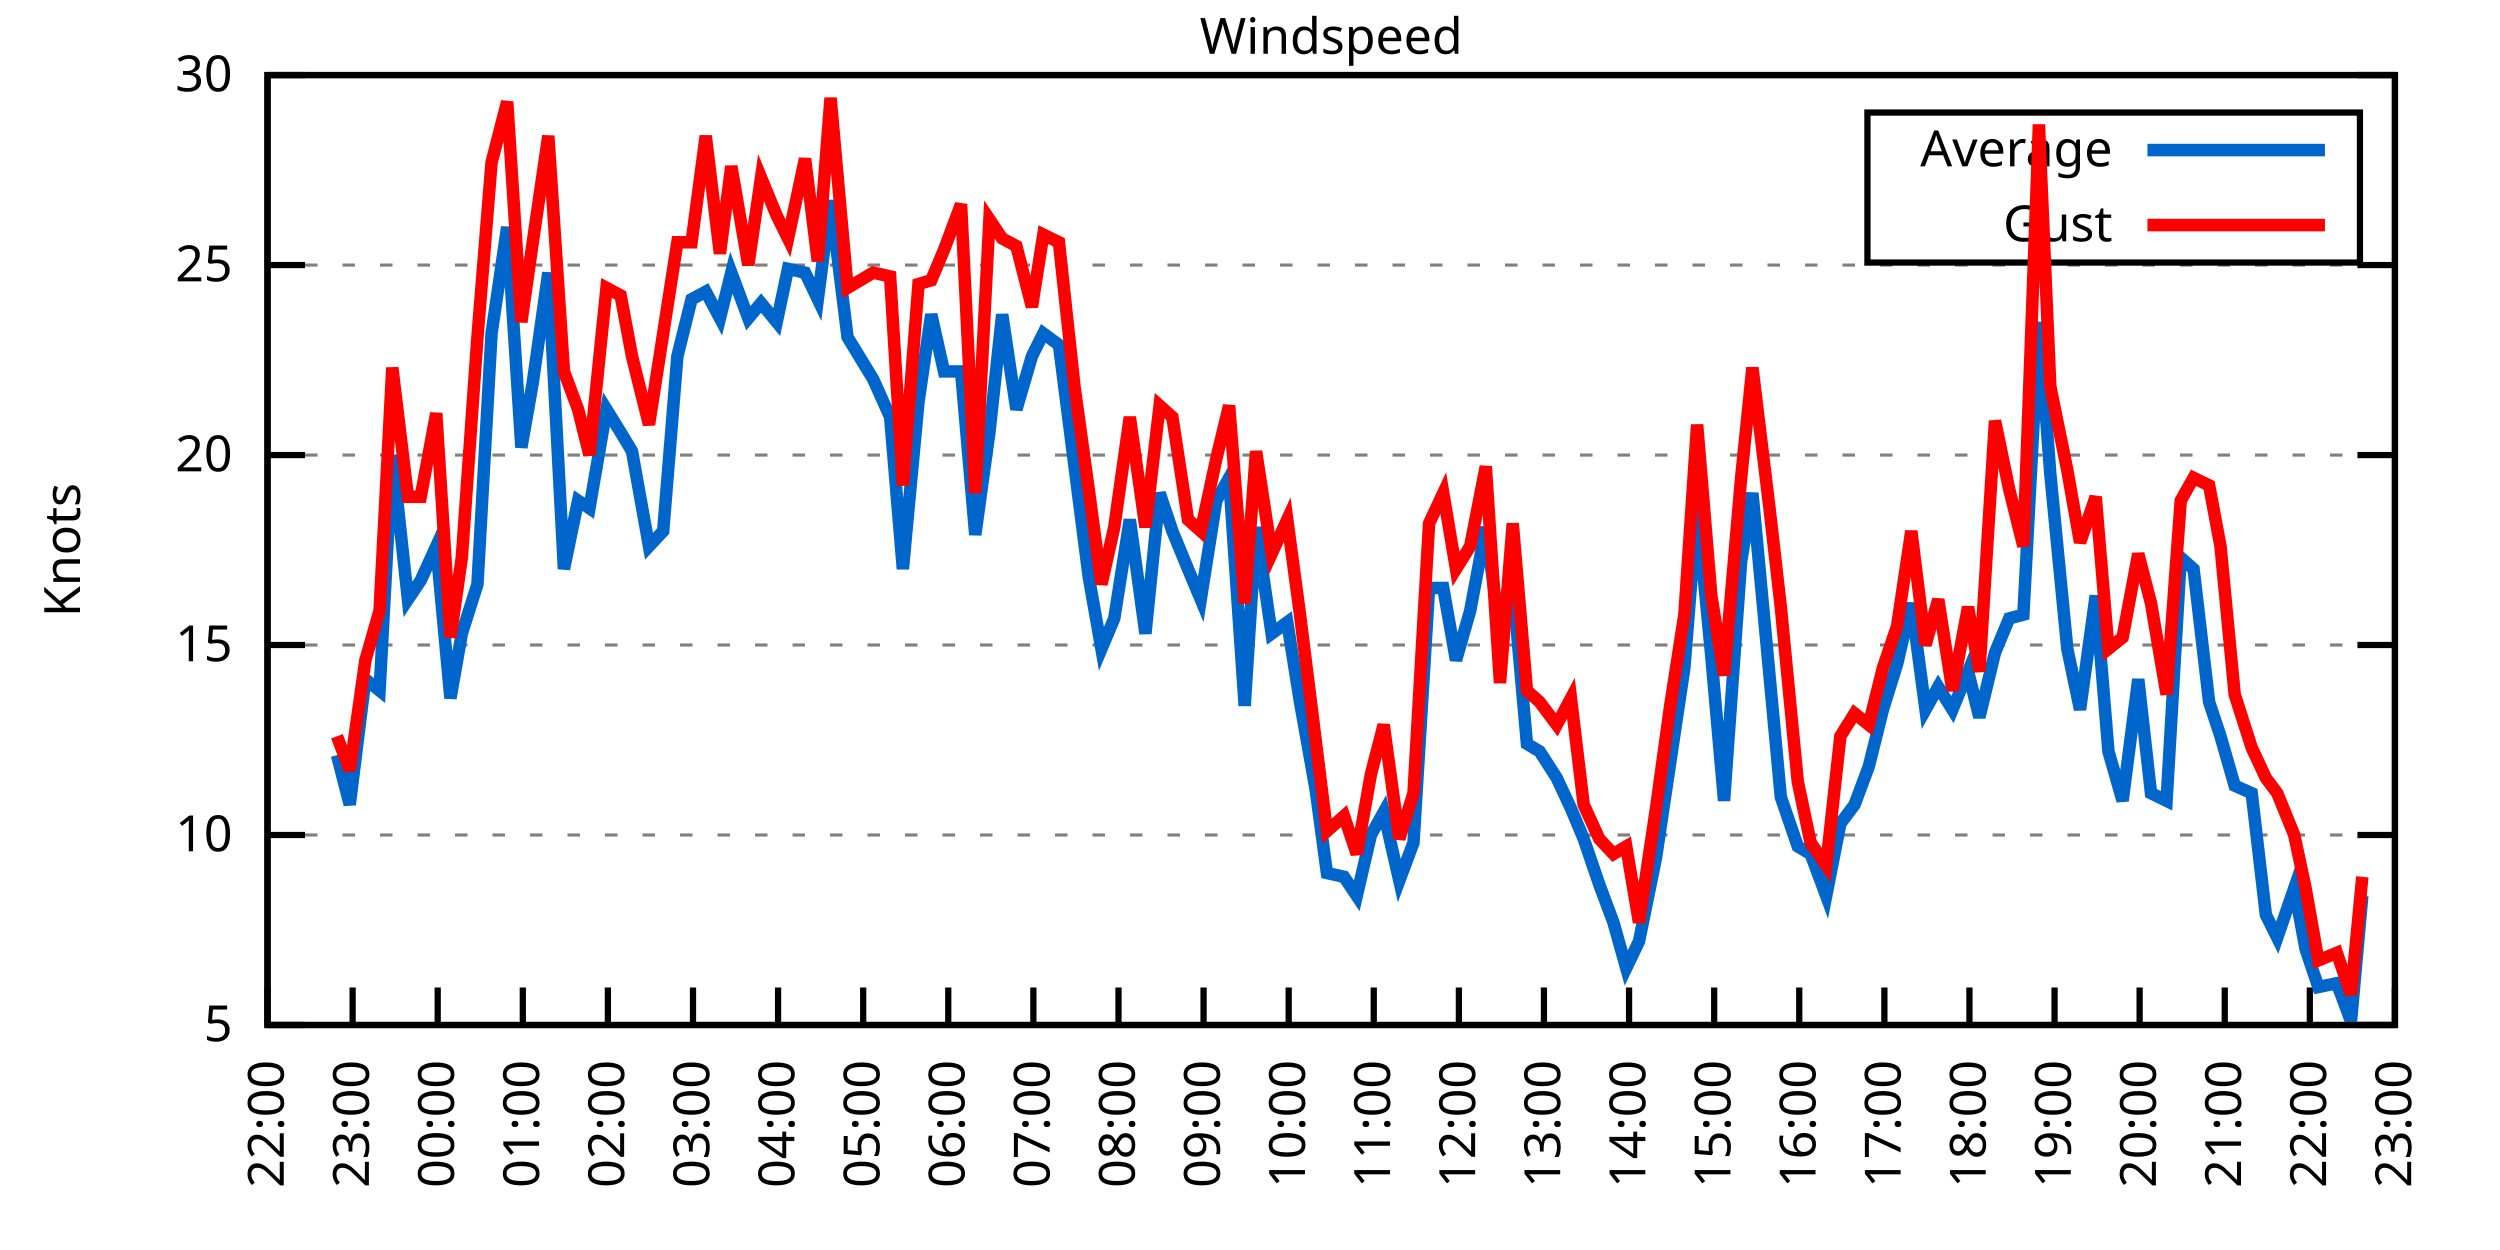
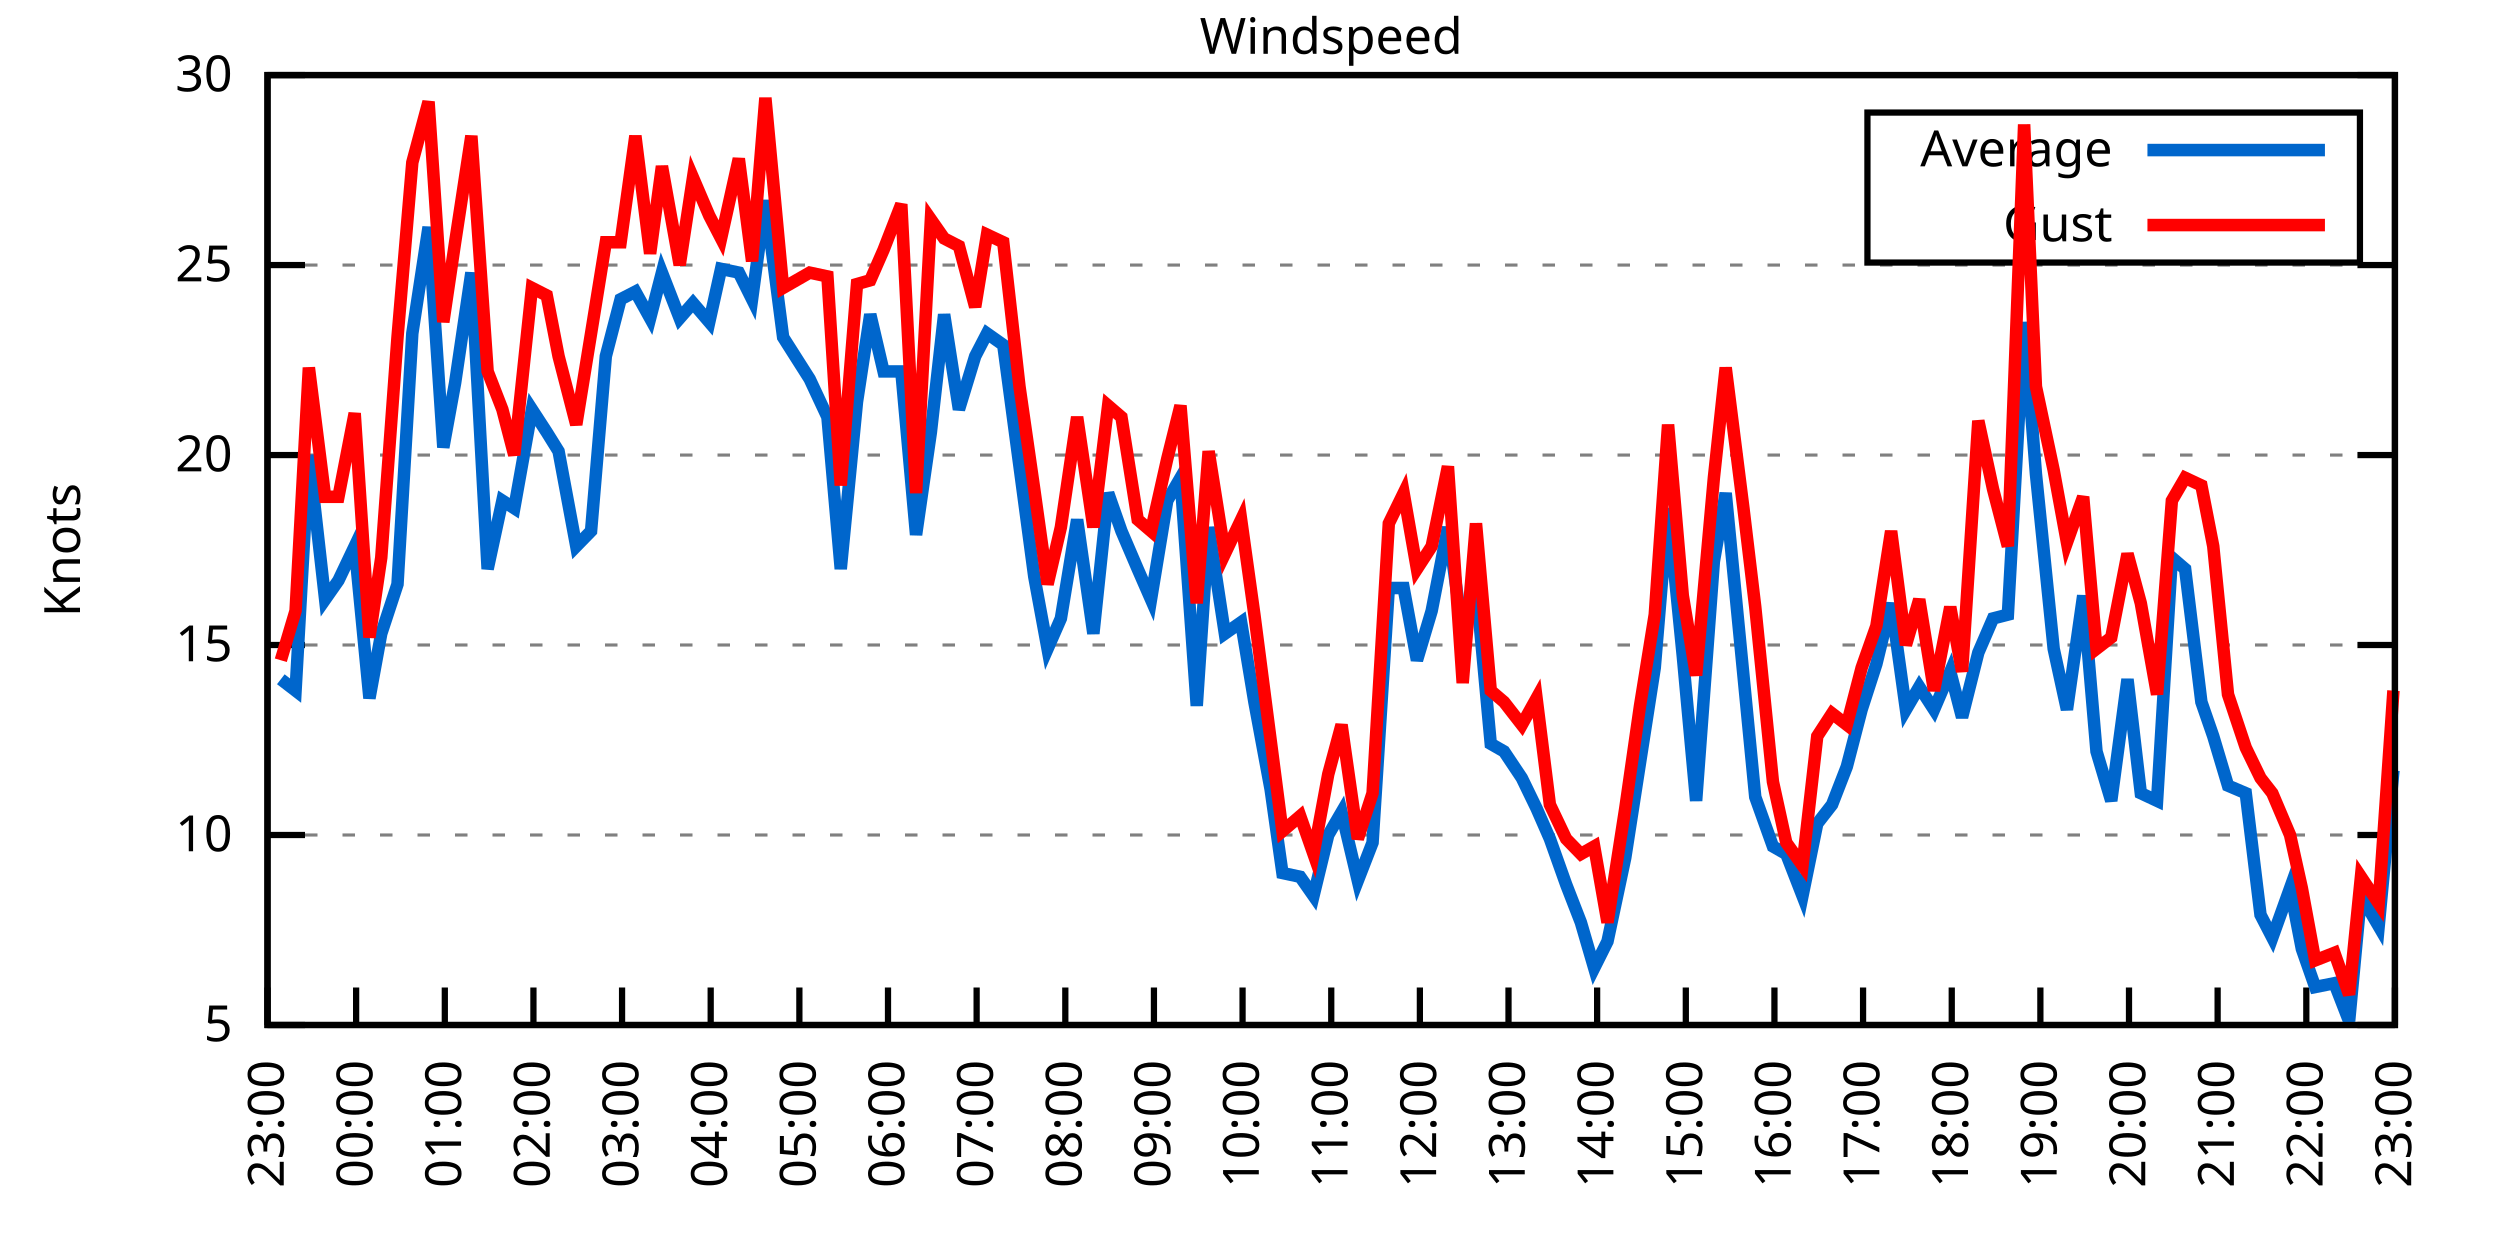
<svg xmlns="http://www.w3.org/2000/svg" xmlns:xlink="http://www.w3.org/1999/xlink" width="400" height="200" viewBox="0 0 400 200">
  <g id="gnuplot_canvas">
    <rect x="0" y="0" width="400" height="200" fill="none" />
    <defs>
      <circle id="gpDot" r="0.5" stroke-width="0.5" stroke="currentColor" />
      <path id="gpPt0" stroke-width="0.333" stroke="currentColor" d="M-1,0 h2 M0,-1 v2" />
      <path id="gpPt1" stroke-width="0.333" stroke="currentColor" d="M-1,-1 L1,1 M1,-1 L-1,1" />
      <path id="gpPt2" stroke-width="0.333" stroke="currentColor" d="M-1,0 L1,0 M0,-1 L0,1 M-1,-1 L1,1 M-1,1 L1,-1" />
      <rect id="gpPt3" stroke-width="0.333" stroke="currentColor" x="-1" y="-1" width="2" height="2" />
      <rect id="gpPt4" stroke-width="0.333" stroke="currentColor" fill="currentColor" x="-1" y="-1" width="2" height="2" />
      <circle id="gpPt5" stroke-width="0.333" stroke="currentColor" cx="0" cy="0" r="1" />
      <use xlink:href="#gpPt5" id="gpPt6" fill="currentColor" stroke="none" />
      <path id="gpPt7" stroke-width="0.333" stroke="currentColor" d="M0,-1.33 L-1.33,0.67 L1.33,0.67 z" />
      <use xlink:href="#gpPt7" id="gpPt8" fill="currentColor" stroke="none" />
      <use xlink:href="#gpPt7" id="gpPt9" stroke="currentColor" transform="rotate(180)" />
      <use xlink:href="#gpPt9" id="gpPt10" fill="currentColor" stroke="none" />
      <use xlink:href="#gpPt3" id="gpPt11" stroke="currentColor" transform="rotate(45)" />
      <use xlink:href="#gpPt11" id="gpPt12" fill="currentColor" stroke="none" />
      <path id="gpPt13" stroke-width="0.333" stroke="currentColor" d="M0,1.330 L1.265,0.411 L0.782,-1.067 L-0.782,-1.076 L-1.265,0.411 z" />
      <use xlink:href="#gpPt13" id="gpPt14" fill="currentColor" stroke="none" />
      <filter id="textbox" filterUnits="objectBoundingBox" x="0" y="0" height="1" width="1">
        <feFlood flood-color="white" flood-opacity="1" result="bgnd" />
        <feComposite in="SourceGraphic" in2="bgnd" operator="atop" />
      </filter>
      <filter id="greybox" filterUnits="objectBoundingBox" x="0" y="0" height="1" width="1">
        <feFlood flood-color="lightgrey" flood-opacity="1" result="grey" />
        <feComposite in="SourceGraphic" in2="grey" operator="atop" />
      </filter>
    </defs>
    <g fill="none" color="white" stroke="currentColor" stroke-width="1.00" stroke-linecap="butt" stroke-linejoin="miter">
</g>
    <g fill="none" color="black" stroke="currentColor" stroke-width="1.00" stroke-linecap="butt" stroke-linejoin="miter">
      <g stroke="none" shape-rendering="crispEdges">
        <polygon fill="rgb(255, 255, 255)" points="42.80,164.00 383.18,164.00 383.18,12.02 42.80,12.02 " />
      </g>
    </g>
    <g fill="none" color="black" stroke="currentColor" stroke-width="1.00" stroke-linecap="butt" stroke-linejoin="miter">
</g>
    <g fill="none" color="black" stroke="black" stroke-width="0.50" stroke-linecap="butt" stroke-linejoin="miter">
</g>
    <g fill="none" color="gray" stroke="currentColor" stroke-width="0.50" stroke-linecap="butt" stroke-linejoin="miter">
      <path stroke="gray" stroke-dasharray="2,4" class="gridline" d="M42.80,164.00 L383.19,164.00  " />
    </g>
    <g fill="none" color="gray" stroke="gray" stroke-width="1.00" stroke-linecap="butt" stroke-linejoin="miter">
</g>
    <g fill="none" color="black" stroke="currentColor" stroke-width="1.00" stroke-linecap="butt" stroke-linejoin="miter">
      <path stroke="black" d="M42.80,164.00 L48.80,164.00 M383.19,164.00 L377.19,164.00  " />
      <g transform="translate(37.20,166.60)" stroke="none" fill="black" font-family="Sans" font-size="8.00" text-anchor="end">
        <text>
          <tspan font-family="Sans"> 5</tspan>
        </text>
      </g>
    </g>
    <g fill="none" color="black" stroke="currentColor" stroke-width="1.00" stroke-linecap="butt" stroke-linejoin="miter">
</g>
    <g fill="none" color="black" stroke="black" stroke-width="0.50" stroke-linecap="butt" stroke-linejoin="miter">
</g>
    <g fill="none" color="gray" stroke="currentColor" stroke-width="0.50" stroke-linecap="butt" stroke-linejoin="miter">
      <path stroke="gray" stroke-dasharray="2,4" class="gridline" d="M42.80,133.60 L383.19,133.60  " />
    </g>
    <g fill="none" color="gray" stroke="gray" stroke-width="1.00" stroke-linecap="butt" stroke-linejoin="miter">
</g>
    <g fill="none" color="black" stroke="currentColor" stroke-width="1.00" stroke-linecap="butt" stroke-linejoin="miter">
      <path stroke="black" d="M42.80,133.60 L48.80,133.60 M383.19,133.60 L377.19,133.60  " />
      <g transform="translate(37.20,136.20)" stroke="none" fill="black" font-family="Sans" font-size="8.00" text-anchor="end">
        <text>
          <tspan font-family="Sans"> 10</tspan>
        </text>
      </g>
    </g>
    <g fill="none" color="black" stroke="currentColor" stroke-width="1.00" stroke-linecap="butt" stroke-linejoin="miter">
</g>
    <g fill="none" color="black" stroke="black" stroke-width="0.50" stroke-linecap="butt" stroke-linejoin="miter">
</g>
    <g fill="none" color="gray" stroke="currentColor" stroke-width="0.50" stroke-linecap="butt" stroke-linejoin="miter">
      <path stroke="gray" stroke-dasharray="2,4" class="gridline" d="M42.80,103.20 L383.19,103.20  " />
    </g>
    <g fill="none" color="gray" stroke="gray" stroke-width="1.00" stroke-linecap="butt" stroke-linejoin="miter">
</g>
    <g fill="none" color="black" stroke="currentColor" stroke-width="1.00" stroke-linecap="butt" stroke-linejoin="miter">
      <path stroke="black" d="M42.80,103.20 L48.80,103.20 M383.19,103.20 L377.19,103.20  " />
      <g transform="translate(37.20,105.80)" stroke="none" fill="black" font-family="Sans" font-size="8.00" text-anchor="end">
        <text>
          <tspan font-family="Sans"> 15</tspan>
        </text>
      </g>
    </g>
    <g fill="none" color="black" stroke="currentColor" stroke-width="1.00" stroke-linecap="butt" stroke-linejoin="miter">
</g>
    <g fill="none" color="black" stroke="black" stroke-width="0.50" stroke-linecap="butt" stroke-linejoin="miter">
</g>
    <g fill="none" color="gray" stroke="currentColor" stroke-width="0.50" stroke-linecap="butt" stroke-linejoin="miter">
      <path stroke="gray" stroke-dasharray="2,4" class="gridline" d="M42.80,72.81 L383.19,72.81  " />
    </g>
    <g fill="none" color="gray" stroke="gray" stroke-width="1.00" stroke-linecap="butt" stroke-linejoin="miter">
</g>
    <g fill="none" color="black" stroke="currentColor" stroke-width="1.00" stroke-linecap="butt" stroke-linejoin="miter">
      <path stroke="black" d="M42.80,72.81 L48.80,72.81 M383.19,72.81 L377.19,72.81  " />
      <g transform="translate(37.20,75.41)" stroke="none" fill="black" font-family="Sans" font-size="8.00" text-anchor="end">
        <text>
          <tspan font-family="Sans"> 20</tspan>
        </text>
      </g>
    </g>
    <g fill="none" color="black" stroke="currentColor" stroke-width="1.00" stroke-linecap="butt" stroke-linejoin="miter">
</g>
    <g fill="none" color="black" stroke="black" stroke-width="0.50" stroke-linecap="butt" stroke-linejoin="miter">
</g>
    <g fill="none" color="gray" stroke="currentColor" stroke-width="0.50" stroke-linecap="butt" stroke-linejoin="miter">
      <path stroke="gray" stroke-dasharray="2,4" class="gridline" d="M42.80,42.41 L383.19,42.41  " />
    </g>
    <g fill="none" color="gray" stroke="gray" stroke-width="1.00" stroke-linecap="butt" stroke-linejoin="miter">
</g>
    <g fill="none" color="black" stroke="currentColor" stroke-width="1.00" stroke-linecap="butt" stroke-linejoin="miter">
      <path stroke="black" d="M42.80,42.41 L48.80,42.41 M383.19,42.41 L377.19,42.41  " />
      <g transform="translate(37.20,45.01)" stroke="none" fill="black" font-family="Sans" font-size="8.00" text-anchor="end">
        <text>
          <tspan font-family="Sans"> 25</tspan>
        </text>
      </g>
    </g>
    <g fill="none" color="black" stroke="currentColor" stroke-width="1.00" stroke-linecap="butt" stroke-linejoin="miter">
</g>
    <g fill="none" color="black" stroke="black" stroke-width="0.50" stroke-linecap="butt" stroke-linejoin="miter">
</g>
    <g fill="none" color="gray" stroke="currentColor" stroke-width="0.50" stroke-linecap="butt" stroke-linejoin="miter">
      <path stroke="gray" stroke-dasharray="2,4" class="gridline" d="M42.80,12.01 L383.19,12.01  " />
    </g>
    <g fill="none" color="gray" stroke="gray" stroke-width="1.00" stroke-linecap="butt" stroke-linejoin="miter">
</g>
    <g fill="none" color="black" stroke="currentColor" stroke-width="1.00" stroke-linecap="butt" stroke-linejoin="miter">
      <path stroke="black" d="M42.80,12.01 L48.80,12.01 M383.19,12.01 L377.19,12.01  " />
      <g transform="translate(37.20,14.61)" stroke="none" fill="black" font-family="Sans" font-size="8.00" text-anchor="end">
        <text>
          <tspan font-family="Sans"> 30</tspan>
        </text>
      </g>
    </g>
    <g fill="none" color="black" stroke="currentColor" stroke-width="1.00" stroke-linecap="butt" stroke-linejoin="miter">
      <path stroke="black" d="M42.80,164.00 L42.80,158.00  " />
      <g transform="translate(45.40,169.60) rotate(270.00)" stroke="none" fill="black" font-family="Sans" font-size="8.00" text-anchor="end">
        <text>
-           <tspan font-family="Sans">22:00</tspan>
-         </text>
-       </g>
-     </g>
-     <g fill="none" color="black" stroke="currentColor" stroke-width="1.00" stroke-linecap="butt" stroke-linejoin="miter">
-       <path stroke="black" d="M56.42,164.00 L56.42,158.00  " />
-       <g transform="translate(59.02,169.60) rotate(270.00)" stroke="none" fill="black" font-family="Sans" font-size="8.00" text-anchor="end">
-         <text>
          <tspan font-family="Sans">23:00</tspan>
        </text>
      </g>
    </g>
    <g fill="none" color="black" stroke="currentColor" stroke-width="1.00" stroke-linecap="butt" stroke-linejoin="miter">
-       <path stroke="black" d="M70.03,164.00 L70.03,158.00  " />
-       <g transform="translate(72.63,169.60) rotate(270.00)" stroke="none" fill="black" font-family="Sans" font-size="8.00" text-anchor="end">
+       <path stroke="black" d="M56.98,164.00 L56.98,158.00  " />
+       <g transform="translate(59.58,169.60) rotate(270.00)" stroke="none" fill="black" font-family="Sans" font-size="8.00" text-anchor="end">
        <text>
          <tspan font-family="Sans">00:00</tspan>
        </text>
      </g>
    </g>
    <g fill="none" color="black" stroke="currentColor" stroke-width="1.00" stroke-linecap="butt" stroke-linejoin="miter">
-       <path stroke="black" d="M83.65,164.00 L83.65,158.00  " />
-       <g transform="translate(86.25,169.60) rotate(270.00)" stroke="none" fill="black" font-family="Sans" font-size="8.00" text-anchor="end">
+       <path stroke="black" d="M71.17,164.00 L71.17,158.00  " />
+       <g transform="translate(73.77,169.60) rotate(270.00)" stroke="none" fill="black" font-family="Sans" font-size="8.00" text-anchor="end">
        <text>
          <tspan font-family="Sans">01:00</tspan>
        </text>
      </g>
    </g>
    <g fill="none" color="black" stroke="currentColor" stroke-width="1.00" stroke-linecap="butt" stroke-linejoin="miter">
-       <path stroke="black" d="M97.26,164.00 L97.26,158.00  " />
-       <g transform="translate(99.86,169.60) rotate(270.00)" stroke="none" fill="black" font-family="Sans" font-size="8.00" text-anchor="end">
+       <path stroke="black" d="M85.35,164.00 L85.35,158.00  " />
+       <g transform="translate(87.95,169.60) rotate(270.00)" stroke="none" fill="black" font-family="Sans" font-size="8.00" text-anchor="end">
        <text>
          <tspan font-family="Sans">02:00</tspan>
        </text>
      </g>
    </g>
    <g fill="none" color="black" stroke="currentColor" stroke-width="1.00" stroke-linecap="butt" stroke-linejoin="miter">
-       <path stroke="black" d="M110.88,164.00 L110.88,158.00  " />
-       <g transform="translate(113.48,169.60) rotate(270.00)" stroke="none" fill="black" font-family="Sans" font-size="8.00" text-anchor="end">
+       <path stroke="black" d="M99.53,164.00 L99.53,158.00  " />
+       <g transform="translate(102.13,169.60) rotate(270.00)" stroke="none" fill="black" font-family="Sans" font-size="8.00" text-anchor="end">
        <text>
          <tspan font-family="Sans">03:00</tspan>
        </text>
      </g>
    </g>
    <g fill="none" color="black" stroke="currentColor" stroke-width="1.00" stroke-linecap="butt" stroke-linejoin="miter">
-       <path stroke="black" d="M124.49,164.00 L124.49,158.00  " />
-       <g transform="translate(127.09,169.60) rotate(270.00)" stroke="none" fill="black" font-family="Sans" font-size="8.00" text-anchor="end">
+       <path stroke="black" d="M113.71,164.00 L113.71,158.00  " />
+       <g transform="translate(116.31,169.60) rotate(270.00)" stroke="none" fill="black" font-family="Sans" font-size="8.00" text-anchor="end">
        <text>
          <tspan font-family="Sans">04:00</tspan>
        </text>
      </g>
    </g>
    <g fill="none" color="black" stroke="currentColor" stroke-width="1.00" stroke-linecap="butt" stroke-linejoin="miter">
-       <path stroke="black" d="M138.11,164.00 L138.11,158.00  " />
-       <g transform="translate(140.71,169.60) rotate(270.00)" stroke="none" fill="black" font-family="Sans" font-size="8.00" text-anchor="end">
+       <path stroke="black" d="M127.90,164.00 L127.90,158.00  " />
+       <g transform="translate(130.50,169.60) rotate(270.00)" stroke="none" fill="black" font-family="Sans" font-size="8.00" text-anchor="end">
        <text>
          <tspan font-family="Sans">05:00</tspan>
        </text>
      </g>
    </g>
    <g fill="none" color="black" stroke="currentColor" stroke-width="1.00" stroke-linecap="butt" stroke-linejoin="miter">
-       <path stroke="black" d="M151.72,164.00 L151.72,158.00  " />
-       <g transform="translate(154.32,169.60) rotate(270.00)" stroke="none" fill="black" font-family="Sans" font-size="8.00" text-anchor="end">
+       <path stroke="black" d="M142.08,164.00 L142.08,158.00  " />
+       <g transform="translate(144.68,169.60) rotate(270.00)" stroke="none" fill="black" font-family="Sans" font-size="8.00" text-anchor="end">
        <text>
          <tspan font-family="Sans">06:00</tspan>
        </text>
      </g>
    </g>
    <g fill="none" color="black" stroke="currentColor" stroke-width="1.00" stroke-linecap="butt" stroke-linejoin="miter">
-       <path stroke="black" d="M165.34,164.00 L165.34,158.00  " />
-       <g transform="translate(167.94,169.60) rotate(270.00)" stroke="none" fill="black" font-family="Sans" font-size="8.00" text-anchor="end">
+       <path stroke="black" d="M156.26,164.00 L156.26,158.00  " />
+       <g transform="translate(158.86,169.60) rotate(270.00)" stroke="none" fill="black" font-family="Sans" font-size="8.00" text-anchor="end">
        <text>
          <tspan font-family="Sans">07:00</tspan>
        </text>
      </g>
    </g>
    <g fill="none" color="black" stroke="currentColor" stroke-width="1.00" stroke-linecap="butt" stroke-linejoin="miter">
-       <path stroke="black" d="M178.96,164.00 L178.96,158.00  " />
-       <g transform="translate(181.56,169.60) rotate(270.00)" stroke="none" fill="black" font-family="Sans" font-size="8.00" text-anchor="end">
+       <path stroke="black" d="M170.45,164.00 L170.45,158.00  " />
+       <g transform="translate(173.05,169.60) rotate(270.00)" stroke="none" fill="black" font-family="Sans" font-size="8.00" text-anchor="end">
        <text>
          <tspan font-family="Sans">08:00</tspan>
        </text>
      </g>
    </g>
    <g fill="none" color="black" stroke="currentColor" stroke-width="1.00" stroke-linecap="butt" stroke-linejoin="miter">
-       <path stroke="black" d="M192.57,164.00 L192.57,158.00  " />
-       <g transform="translate(195.17,169.60) rotate(270.00)" stroke="none" fill="black" font-family="Sans" font-size="8.00" text-anchor="end">
+       <path stroke="black" d="M184.63,164.00 L184.63,158.00  " />
+       <g transform="translate(187.23,169.60) rotate(270.00)" stroke="none" fill="black" font-family="Sans" font-size="8.00" text-anchor="end">
        <text>
          <tspan font-family="Sans">09:00</tspan>
        </text>
      </g>
    </g>
    <g fill="none" color="black" stroke="currentColor" stroke-width="1.00" stroke-linecap="butt" stroke-linejoin="miter">
-       <path stroke="black" d="M206.19,164.00 L206.19,158.00  " />
-       <g transform="translate(208.79,169.60) rotate(270.00)" stroke="none" fill="black" font-family="Sans" font-size="8.00" text-anchor="end">
+       <path stroke="black" d="M198.81,164.00 L198.81,158.00  " />
+       <g transform="translate(201.41,169.60) rotate(270.00)" stroke="none" fill="black" font-family="Sans" font-size="8.00" text-anchor="end">
        <text>
          <tspan font-family="Sans">10:00</tspan>
        </text>
      </g>
    </g>
    <g fill="none" color="black" stroke="currentColor" stroke-width="1.00" stroke-linecap="butt" stroke-linejoin="miter">
-       <path stroke="black" d="M219.80,164.00 L219.80,158.00  " />
-       <g transform="translate(222.40,169.60) rotate(270.00)" stroke="none" fill="black" font-family="Sans" font-size="8.00" text-anchor="end">
+       <path stroke="black" d="M213.00,164.00 L213.00,158.00  " />
+       <g transform="translate(215.60,169.60) rotate(270.00)" stroke="none" fill="black" font-family="Sans" font-size="8.00" text-anchor="end">
        <text>
          <tspan font-family="Sans">11:00</tspan>
        </text>
      </g>
    </g>
    <g fill="none" color="black" stroke="currentColor" stroke-width="1.00" stroke-linecap="butt" stroke-linejoin="miter">
-       <path stroke="black" d="M233.42,164.00 L233.42,158.00  " />
-       <g transform="translate(236.02,169.60) rotate(270.00)" stroke="none" fill="black" font-family="Sans" font-size="8.00" text-anchor="end">
+       <path stroke="black" d="M227.18,164.00 L227.18,158.00  " />
+       <g transform="translate(229.78,169.60) rotate(270.00)" stroke="none" fill="black" font-family="Sans" font-size="8.00" text-anchor="end">
        <text>
          <tspan font-family="Sans">12:00</tspan>
        </text>
      </g>
    </g>
    <g fill="none" color="black" stroke="currentColor" stroke-width="1.00" stroke-linecap="butt" stroke-linejoin="miter">
-       <path stroke="black" d="M247.03,164.00 L247.03,158.00  " />
-       <g transform="translate(249.63,169.60) rotate(270.00)" stroke="none" fill="black" font-family="Sans" font-size="8.00" text-anchor="end">
+       <path stroke="black" d="M241.36,164.00 L241.36,158.00  " />
+       <g transform="translate(243.96,169.60) rotate(270.00)" stroke="none" fill="black" font-family="Sans" font-size="8.00" text-anchor="end">
        <text>
          <tspan font-family="Sans">13:00</tspan>
        </text>
      </g>
    </g>
    <g fill="none" color="black" stroke="currentColor" stroke-width="1.00" stroke-linecap="butt" stroke-linejoin="miter">
-       <path stroke="black" d="M260.65,164.00 L260.65,158.00  " />
-       <g transform="translate(263.25,169.60) rotate(270.00)" stroke="none" fill="black" font-family="Sans" font-size="8.00" text-anchor="end">
+       <path stroke="black" d="M255.54,164.00 L255.54,158.00  " />
+       <g transform="translate(258.14,169.60) rotate(270.00)" stroke="none" fill="black" font-family="Sans" font-size="8.00" text-anchor="end">
        <text>
          <tspan font-family="Sans">14:00</tspan>
        </text>
      </g>
    </g>
    <g fill="none" color="black" stroke="currentColor" stroke-width="1.00" stroke-linecap="butt" stroke-linejoin="miter">
-       <path stroke="black" d="M274.27,164.00 L274.27,158.00  " />
-       <g transform="translate(276.87,169.60) rotate(270.00)" stroke="none" fill="black" font-family="Sans" font-size="8.00" text-anchor="end">
+       <path stroke="black" d="M269.73,164.00 L269.73,158.00  " />
+       <g transform="translate(272.33,169.60) rotate(270.00)" stroke="none" fill="black" font-family="Sans" font-size="8.00" text-anchor="end">
        <text>
          <tspan font-family="Sans">15:00</tspan>
        </text>
      </g>
    </g>
    <g fill="none" color="black" stroke="currentColor" stroke-width="1.00" stroke-linecap="butt" stroke-linejoin="miter">
-       <path stroke="black" d="M287.88,164.00 L287.88,158.00  " />
-       <g transform="translate(290.48,169.60) rotate(270.00)" stroke="none" fill="black" font-family="Sans" font-size="8.00" text-anchor="end">
+       <path stroke="black" d="M283.91,164.00 L283.91,158.00  " />
+       <g transform="translate(286.51,169.60) rotate(270.00)" stroke="none" fill="black" font-family="Sans" font-size="8.00" text-anchor="end">
        <text>
          <tspan font-family="Sans">16:00</tspan>
        </text>
      </g>
    </g>
    <g fill="none" color="black" stroke="currentColor" stroke-width="1.00" stroke-linecap="butt" stroke-linejoin="miter">
-       <path stroke="black" d="M301.50,164.00 L301.50,158.00  " />
-       <g transform="translate(304.10,169.60) rotate(270.00)" stroke="none" fill="black" font-family="Sans" font-size="8.00" text-anchor="end">
+       <path stroke="black" d="M298.09,164.00 L298.09,158.00  " />
+       <g transform="translate(300.69,169.60) rotate(270.00)" stroke="none" fill="black" font-family="Sans" font-size="8.00" text-anchor="end">
        <text>
          <tspan font-family="Sans">17:00</tspan>
        </text>
      </g>
    </g>
    <g fill="none" color="black" stroke="currentColor" stroke-width="1.00" stroke-linecap="butt" stroke-linejoin="miter">
-       <path stroke="black" d="M315.11,164.00 L315.11,158.00  " />
-       <g transform="translate(317.71,169.60) rotate(270.00)" stroke="none" fill="black" font-family="Sans" font-size="8.00" text-anchor="end">
+       <path stroke="black" d="M312.28,164.00 L312.28,158.00  " />
+       <g transform="translate(314.88,169.60) rotate(270.00)" stroke="none" fill="black" font-family="Sans" font-size="8.00" text-anchor="end">
        <text>
          <tspan font-family="Sans">18:00</tspan>
        </text>
      </g>
    </g>
    <g fill="none" color="black" stroke="currentColor" stroke-width="1.00" stroke-linecap="butt" stroke-linejoin="miter">
-       <path stroke="black" d="M328.73,164.00 L328.73,158.00  " />
-       <g transform="translate(331.33,169.60) rotate(270.00)" stroke="none" fill="black" font-family="Sans" font-size="8.00" text-anchor="end">
+       <path stroke="black" d="M326.46,164.00 L326.46,158.00  " />
+       <g transform="translate(329.06,169.60) rotate(270.00)" stroke="none" fill="black" font-family="Sans" font-size="8.00" text-anchor="end">
        <text>
          <tspan font-family="Sans">19:00</tspan>
        </text>
      </g>
    </g>
    <g fill="none" color="black" stroke="currentColor" stroke-width="1.00" stroke-linecap="butt" stroke-linejoin="miter">
-       <path stroke="black" d="M342.34,164.00 L342.34,158.00  " />
-       <g transform="translate(344.94,169.60) rotate(270.00)" stroke="none" fill="black" font-family="Sans" font-size="8.00" text-anchor="end">
+       <path stroke="black" d="M340.64,164.00 L340.64,158.00  " />
+       <g transform="translate(343.24,169.60) rotate(270.00)" stroke="none" fill="black" font-family="Sans" font-size="8.00" text-anchor="end">
        <text>
          <tspan font-family="Sans">20:00</tspan>
        </text>
      </g>
    </g>
    <g fill="none" color="black" stroke="currentColor" stroke-width="1.00" stroke-linecap="butt" stroke-linejoin="miter">
-       <path stroke="black" d="M355.96,164.00 L355.96,158.00  " />
-       <g transform="translate(358.56,169.60) rotate(270.00)" stroke="none" fill="black" font-family="Sans" font-size="8.00" text-anchor="end">
+       <path stroke="black" d="M354.82,164.00 L354.82,158.00  " />
+       <g transform="translate(357.42,169.60) rotate(270.00)" stroke="none" fill="black" font-family="Sans" font-size="8.00" text-anchor="end">
        <text>
          <tspan font-family="Sans">21:00</tspan>
        </text>
      </g>
    </g>
    <g fill="none" color="black" stroke="currentColor" stroke-width="1.00" stroke-linecap="butt" stroke-linejoin="miter">
-       <path stroke="black" d="M369.57,164.00 L369.57,158.00  " />
-       <g transform="translate(372.17,169.60) rotate(270.00)" stroke="none" fill="black" font-family="Sans" font-size="8.00" text-anchor="end">
+       <path stroke="black" d="M369.01,164.00 L369.01,158.00  " />
+       <g transform="translate(371.61,169.60) rotate(270.00)" stroke="none" fill="black" font-family="Sans" font-size="8.00" text-anchor="end">
        <text>
          <tspan font-family="Sans">22:00</tspan>
        </text>
      </g>
    </g>
    <g fill="none" color="black" stroke="currentColor" stroke-width="1.00" stroke-linecap="butt" stroke-linejoin="miter">
      <path stroke="black" d="M383.19,164.00 L383.19,158.00  " />
      <g transform="translate(385.79,169.60) rotate(270.00)" stroke="none" fill="black" font-family="Sans" font-size="8.00" text-anchor="end">
        <text>
          <tspan font-family="Sans">23:00</tspan>
        </text>
      </g>
    </g>
    <g fill="none" color="black" stroke="currentColor" stroke-width="1.00" stroke-linecap="butt" stroke-linejoin="miter">
</g>
    <g fill="none" color="black" stroke="currentColor" stroke-width="1.00" stroke-linecap="butt" stroke-linejoin="miter">
      <path stroke="black" d="M42.80,12.01 L42.80,164.00 L383.19,164.00 L383.19,12.01 L42.80,12.01 Z  " />
    </g>
    <g fill="none" color="black" stroke="currentColor" stroke-width="1.00" stroke-linecap="butt" stroke-linejoin="miter">
</g>
    <g fill="none" color="black" stroke="currentColor" stroke-width="1.00" stroke-linecap="butt" stroke-linejoin="miter">
      <path stroke="black" d="M298.79,42.01 L298.79,18.01 L377.59,18.01 L377.59,42.01 L298.79,42.01 Z  " />
    </g>
    <g id="Windspeed_plot_1">
      <g fill="none" color="white" stroke="black" stroke-width="2.00" stroke-linecap="butt" stroke-linejoin="miter">
</g>
      <g fill="none" color="black" stroke="currentColor" stroke-width="2.00" stroke-linecap="butt" stroke-linejoin="miter">
        <g transform="translate(337.99,26.61)" stroke="none" fill="black" font-family="Sans" font-size="8.00" text-anchor="end">
          <text>
            <tspan font-family="Sans">Average</tspan>
          </text>
        </g>
      </g>
      <g fill="none" color="black" stroke="currentColor" stroke-width="2.00" stroke-linecap="butt" stroke-linejoin="miter">
-         <path stroke="rgb(  0, 102, 204)" d="M343.59,24.01 L371.99,24.01 M53.92,120.83 L55.96,128.74 L58.46,108.68 L60.73,110.50 L62.77,72.81 L65.27,95.91   L67.31,92.87 L69.80,87.40 L72.07,111.72 L73.89,101.38 L76.39,93.48 L78.65,53.35 L81.15,36.33 L83.42,71.59   L85.24,61.25 L87.73,43.62 L90.23,91.04 L92.50,80.10 L94.31,81.32 L97.04,65.51 L99.30,69.16 L101.12,72.20   L103.84,87.40 L106.11,84.97 L108.38,57.00 L110.65,47.88 L112.92,46.66 L115.19,50.92 L117.01,43.62 L119.73,50.92   L121.77,48.49 L124.27,51.53 L126.08,43.02 L128.81,43.62 L130.85,47.88 L132.89,32.07 L135.61,53.96 L139.70,60.65   L142.42,66.73 L144.46,91.04 L146.96,64.29 L149.00,50.31 L151.04,59.43 L153.77,59.43 L156.04,85.57 L158.31,69.16   L160.35,50.31 L162.62,65.51 L165.11,57.00 L166.93,53.35 L169.43,55.18 L171.92,74.63 L174.19,92.26 L176.23,103.81   L178.28,98.95 L180.77,83.14 L183.27,101.38 L185.54,78.89 L187.58,84.97 L190.08,91.04 L192.12,95.91 L194.61,80.10   L196.66,76.45 L199.15,112.93 L200.97,84.36 L203.46,101.38 L205.96,99.56 L208.00,112.32 L210.50,126.31 L212.31,139.68   L215.04,140.29 L217.08,143.33 L219.35,133.60 L221.39,129.95 L223.89,140.90 L226.16,134.82 L228.65,94.08 L230.92,94.08   L232.96,105.64 L235.23,97.73 L237.73,84.36 L240.00,101.38 L242.04,93.48 L244.31,119.01 L246.35,120.23 L249.08,124.48   L251.35,129.35 L253.39,134.21 L255.88,141.51 L258.15,147.59 L260.20,154.88 L262.24,150.62 L264.96,137.25 L267.23,122.05   L269.50,106.85 L271.54,81.32 L273.81,105.03 L275.85,128.13 L278.58,89.83 L280.39,78.89 L283.12,108.07 L284.93,127.52   L287.65,135.43 L289.70,136.64 L292.19,143.33 L294.46,131.78 L296.73,128.74 L299.00,122.66 L301.27,113.54 L303.54,106.24   L305.81,96.52 L308.08,113.54 L310.12,109.89 L312.39,113.54 L314.89,107.46 L316.70,114.76 L319.20,104.42 L321.47,98.95   L323.74,98.34 L326.23,51.53 L328.05,75.85 L330.77,103.81 L332.81,113.54 L335.31,95.30 L337.35,120.23 L339.62,128.13   L342.12,108.68 L344.16,126.91 L346.65,128.13 L348.92,89.22 L350.97,91.04 L353.46,112.32 L355.28,117.80 L357.55,125.70   L360.27,126.91 L362.54,146.37 L364.36,150.02 L367.08,142.11 L368.89,151.84 L370.94,157.92 L373.89,157.31 L376.16,163.39   L377.97,143.33  " />
+         <path stroke="rgb(  0, 102, 204)" d="M343.59,24.01 L371.99,24.01 M44.93,108.68 L47.29,110.50 L49.42,72.81 L52.02,95.91 L54.15,92.87 L56.75,87.40   L59.11,111.72 L61.00,101.38 L63.60,93.48 L65.97,53.35 L68.57,36.33 L70.93,71.59 L72.82,61.25 L75.42,43.62   L78.02,91.04 L80.38,80.10 L82.28,81.32 L85.11,65.51 L87.48,69.16 L89.37,72.20 L92.20,87.40 L94.57,84.97   L96.93,57.00 L99.30,47.88 L101.66,46.66 L104.02,50.92 L105.91,43.62 L108.75,50.92 L110.88,48.49 L113.48,51.53   L115.37,43.02 L118.21,43.62 L120.33,47.88 L122.46,32.07 L125.30,53.96 L129.55,60.65 L132.39,66.73 L134.52,91.04   L137.12,64.29 L139.24,50.31 L141.37,59.43 L144.21,59.43 L146.57,85.57 L148.94,69.16 L151.06,50.31 L153.43,65.51   L156.03,57.00 L157.92,53.35 L160.52,55.18 L163.12,74.63 L165.48,92.26 L167.61,103.81 L169.74,98.95 L172.34,83.14   L174.94,101.38 L177.30,78.89 L179.43,84.97 L182.03,91.04 L184.16,95.91 L186.76,80.10 L188.88,76.45 L191.48,112.93   L193.38,84.36 L195.98,101.38 L198.58,99.56 L200.70,112.32 L203.30,126.31 L205.19,139.68 L208.03,140.29 L210.16,143.33   L212.52,133.60 L214.65,129.95 L217.25,140.90 L219.61,134.82 L222.21,94.08 L224.58,94.08 L226.71,105.64 L229.07,97.73   L231.67,84.36 L234.03,101.38 L236.16,93.48 L238.52,119.01 L240.65,120.23 L243.49,124.48 L245.85,129.35 L247.98,134.21   L250.58,141.51 L252.94,147.59 L255.07,154.88 L257.20,150.62 L260.04,137.25 L262.40,122.05 L264.76,106.85 L266.89,81.32   L269.25,105.03 L271.38,128.13 L274.22,89.83 L276.11,78.89 L278.95,108.07 L280.84,127.52 L283.67,135.43 L285.80,136.64   L288.40,143.33 L290.76,131.78 L293.13,128.74 L295.49,122.66 L297.86,113.54 L300.22,106.24 L302.58,96.52 L304.95,113.54   L307.08,109.89 L309.44,113.54 L312.04,107.46 L313.93,114.76 L316.53,104.42 L318.89,98.95 L321.26,98.34 L323.86,51.53   L325.75,75.85 L328.59,103.81 L330.71,113.54 L333.31,95.30 L335.44,120.23 L337.80,128.13 L340.40,108.68 L342.53,126.91   L345.13,128.13 L347.50,89.22 L349.62,91.04 L352.22,112.32 L354.12,117.80 L356.48,125.70 L359.32,126.91 L361.68,146.37   L363.57,150.02 L366.41,142.11 L368.30,151.84 L370.43,157.92 L373.50,157.31 L375.86,163.39 L377.75,143.33 L380.59,148.19   L382.95,123.27  " />
      </g>
    </g>
    <g id="Windspeed_plot_2">
      <g fill="none" color="black" stroke="currentColor" stroke-width="2.00" stroke-linecap="butt" stroke-linejoin="miter">
        <g transform="translate(337.99,38.61)" stroke="none" fill="black" font-family="Sans" font-size="8.00" text-anchor="end">
          <text>
            <tspan font-family="Sans">Gust</tspan>
          </text>
        </g>
      </g>
      <g fill="none" color="black" stroke="currentColor" stroke-width="2.00" stroke-linecap="butt" stroke-linejoin="miter">
-         <path stroke="rgb(255,   0,   0)" d="M343.59,36.01 L371.99,36.01 M53.92,117.80 L55.96,123.27 L58.46,105.64 L60.73,97.73 L62.77,58.82 L65.27,79.49   L67.31,79.49 L69.80,66.12 L72.07,101.99 L73.89,89.22 L76.39,53.96 L78.65,25.99 L81.15,16.27 L83.42,51.53   L85.24,38.76 L87.73,21.74 L90.23,59.43 L92.50,65.51 L94.31,72.81 L97.04,46.06 L99.30,47.27 L101.12,57.00   L103.84,67.94 L106.11,53.35 L108.38,38.76 L110.65,38.76 L112.92,21.74 L115.19,40.58 L117.01,26.60 L119.73,42.41   L121.77,28.42 L124.27,34.50 L126.08,38.15 L128.81,25.39 L130.85,41.80 L132.89,15.66 L135.61,46.06 L139.70,43.62   L142.42,44.23 L144.46,77.67 L146.96,45.45 L149.00,44.84 L151.04,39.98 L153.77,32.68 L156.04,78.89 L158.31,35.11   L160.35,38.15 L162.62,39.37 L165.11,49.10 L166.93,37.54 L169.43,38.76 L171.92,61.86 L174.19,78.28 L176.23,93.48   L178.28,84.36 L180.77,66.73 L183.27,84.36 L185.54,64.90 L187.58,66.73 L190.08,83.14 L192.12,84.97 L194.61,73.41   L196.66,64.90 L199.15,96.52 L200.97,72.20 L203.46,88.61 L205.96,83.14 L208.00,98.34 L210.50,118.40 L212.31,132.99   L215.04,130.56 L217.08,136.64 L219.35,123.87 L221.39,115.97 L223.89,134.21 L226.16,126.91 L228.65,83.75 L230.92,78.89   L232.96,91.04 L235.23,87.40 L237.73,74.63 L240.00,109.28 L242.04,83.75 L244.31,110.50 L246.35,112.32 L249.08,115.97   L251.35,111.72 L253.39,128.74 L255.88,134.21 L258.15,136.64 L260.20,135.43 L262.24,147.59 L264.96,129.35 L267.23,112.93   L269.50,98.34 L271.54,67.94 L273.81,95.30 L275.85,108.07 L278.58,76.45 L280.39,58.82 L283.12,81.32 L284.93,97.12   L287.65,125.09 L289.70,134.82 L292.19,138.47 L294.46,117.80 L296.73,114.15 L299.00,115.97 L301.27,106.85 L303.54,100.16   L305.81,84.97 L308.08,103.20 L310.12,95.91 L312.39,110.50 L314.89,97.12 L316.70,107.46 L319.20,67.33 L321.47,78.28   L323.74,87.40 L326.23,19.91 L328.05,61.86 L330.77,75.24 L332.81,86.79 L335.31,79.49 L337.35,103.81 L339.62,101.99   L342.12,88.61 L344.16,96.52 L346.65,111.11 L348.92,80.10 L350.97,76.45 L353.46,77.67 L355.28,87.40 L357.55,111.11   L360.27,119.62 L362.54,124.48 L364.36,126.91 L367.08,133.60 L368.89,142.11 L370.94,153.66 L373.89,152.45 L376.16,159.14   L377.97,140.29  " />
+         <path stroke="rgb(255,   0,   0)" d="M343.59,36.01 L371.99,36.01 M44.93,105.64 L47.29,97.73 L49.42,58.82 L52.02,79.49 L54.15,79.49 L56.75,66.12   L59.11,101.99 L61.00,89.22 L63.60,53.96 L65.97,25.99 L68.57,16.27 L70.93,51.53 L72.82,38.76 L75.42,21.74   L78.02,59.43 L80.38,65.51 L82.28,72.81 L85.11,46.06 L87.48,47.27 L89.37,57.00 L92.20,67.94 L94.57,53.35   L96.93,38.76 L99.30,38.76 L101.66,21.74 L104.02,40.58 L105.91,26.60 L108.75,42.41 L110.88,28.42 L113.48,34.50   L115.37,38.15 L118.21,25.39 L120.33,41.80 L122.46,15.66 L125.30,46.06 L129.55,43.62 L132.39,44.23 L134.52,77.67   L137.12,45.45 L139.24,44.84 L141.37,39.98 L144.21,32.68 L146.57,78.89 L148.94,35.11 L151.06,38.15 L153.43,39.37   L156.03,49.10 L157.92,37.54 L160.52,38.76 L163.12,61.86 L165.48,78.28 L167.61,93.48 L169.74,84.36 L172.34,66.73   L174.94,84.36 L177.30,64.90 L179.43,66.73 L182.03,83.14 L184.16,84.97 L186.76,73.41 L188.88,64.90 L191.48,96.52   L193.38,72.20 L195.98,88.61 L198.58,83.14 L200.70,98.34 L203.30,118.40 L205.19,132.99 L208.03,130.56 L210.16,136.64   L212.52,123.87 L214.65,115.97 L217.25,134.21 L219.61,126.91 L222.21,83.75 L224.58,78.89 L226.71,91.04 L229.07,87.40   L231.67,74.63 L234.03,109.28 L236.16,83.75 L238.52,110.50 L240.65,112.32 L243.49,115.97 L245.85,111.72 L247.98,128.74   L250.58,134.21 L252.94,136.64 L255.07,135.43 L257.20,147.59 L260.04,129.35 L262.40,112.93 L264.76,98.34 L266.89,67.94   L269.25,95.30 L271.38,108.07 L274.22,76.45 L276.11,58.82 L278.95,81.32 L280.84,97.12 L283.67,125.09 L285.80,134.82   L288.40,138.47 L290.76,117.80 L293.13,114.15 L295.49,115.97 L297.86,106.85 L300.22,100.16 L302.58,84.97 L304.95,103.20   L307.08,95.91 L309.44,110.50 L312.04,97.12 L313.93,107.46 L316.53,67.33 L318.89,78.28 L321.26,87.40 L323.86,19.91   L325.75,61.86 L328.59,75.24 L330.71,86.79 L333.31,79.49 L335.44,103.81 L337.80,101.99 L340.40,88.61 L342.53,96.52   L345.13,111.11 L347.50,80.10 L349.62,76.45 L352.22,77.67 L354.12,87.40 L356.48,111.11 L359.32,119.62 L361.68,124.48   L363.57,126.91 L366.41,133.60 L368.30,142.11 L370.43,153.66 L373.50,152.45 L375.86,159.14 L377.75,140.29 L380.59,144.55   L382.95,110.50  " />
      </g>
    </g>
    <g fill="none" color="black" stroke="currentColor" stroke-width="2.00" stroke-linecap="butt" stroke-linejoin="miter">
</g>
    <g fill="none" color="black" stroke="black" stroke-width="1.00" stroke-linecap="butt" stroke-linejoin="miter">
</g>
    <g fill="none" color="black" stroke="currentColor" stroke-width="1.00" stroke-linecap="butt" stroke-linejoin="miter">
      <path stroke="black" d="M42.80,12.01 L42.80,164.00 L383.19,164.00 L383.19,12.01 L42.80,12.01 Z  " />
      <g transform="translate(12.80,88.01) rotate(270.00)" stroke="none" fill="black" font-family="Sans" font-size="8.00" text-anchor="middle">
        <text>
          <tspan font-family="Sans">Knots</tspan>
        </text>
      </g>
    </g>
    <g fill="none" color="black" stroke="currentColor" stroke-width="1.00" stroke-linecap="butt" stroke-linejoin="miter">
</g>
    <g fill="none" color="black" stroke="currentColor" stroke-width="1.00" stroke-linecap="butt" stroke-linejoin="miter">
      <g transform="translate(212.99,8.61)" stroke="none" fill="black" font-family="Sans" font-size="8.00" text-anchor="middle">
        <text>
          <tspan font-family="Sans">Windspeed</tspan>
        </text>
      </g>
    </g>
    <g fill="none" color="black" stroke="currentColor" stroke-width="1.00" stroke-linecap="butt" stroke-linejoin="miter">
</g>
  </g>
</svg>
